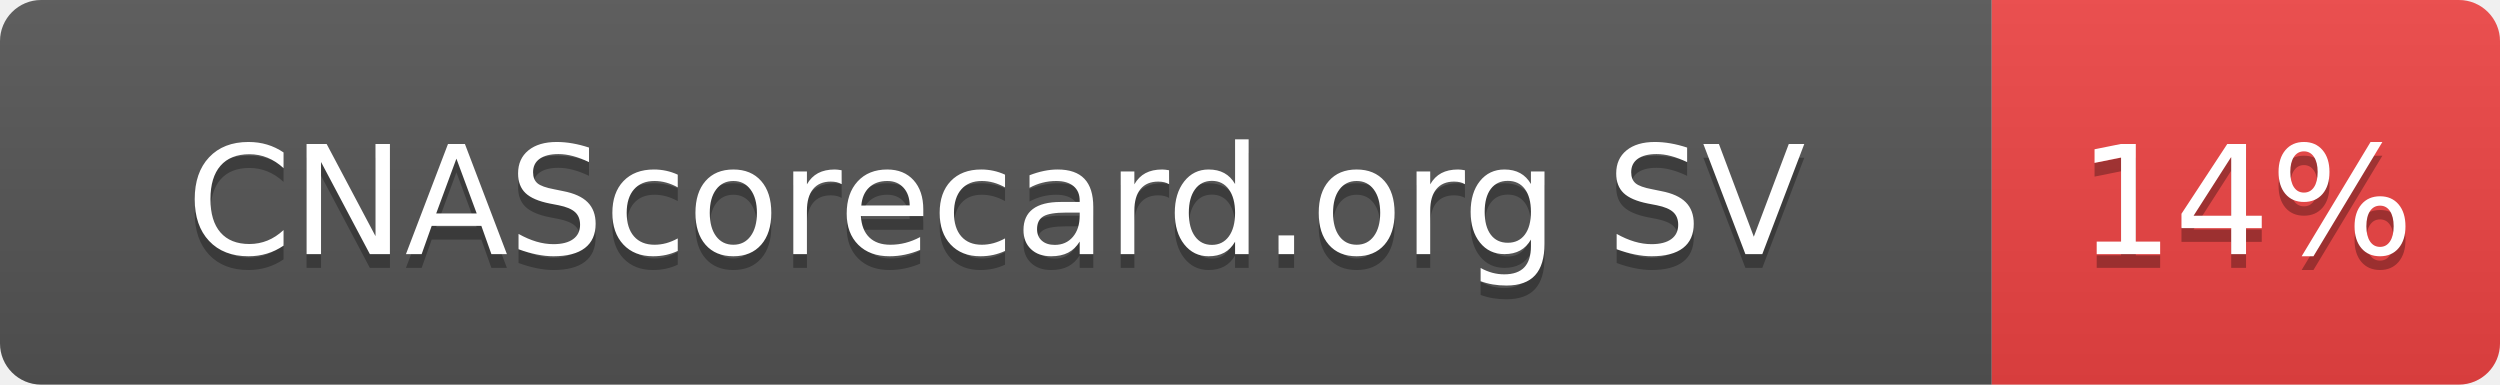
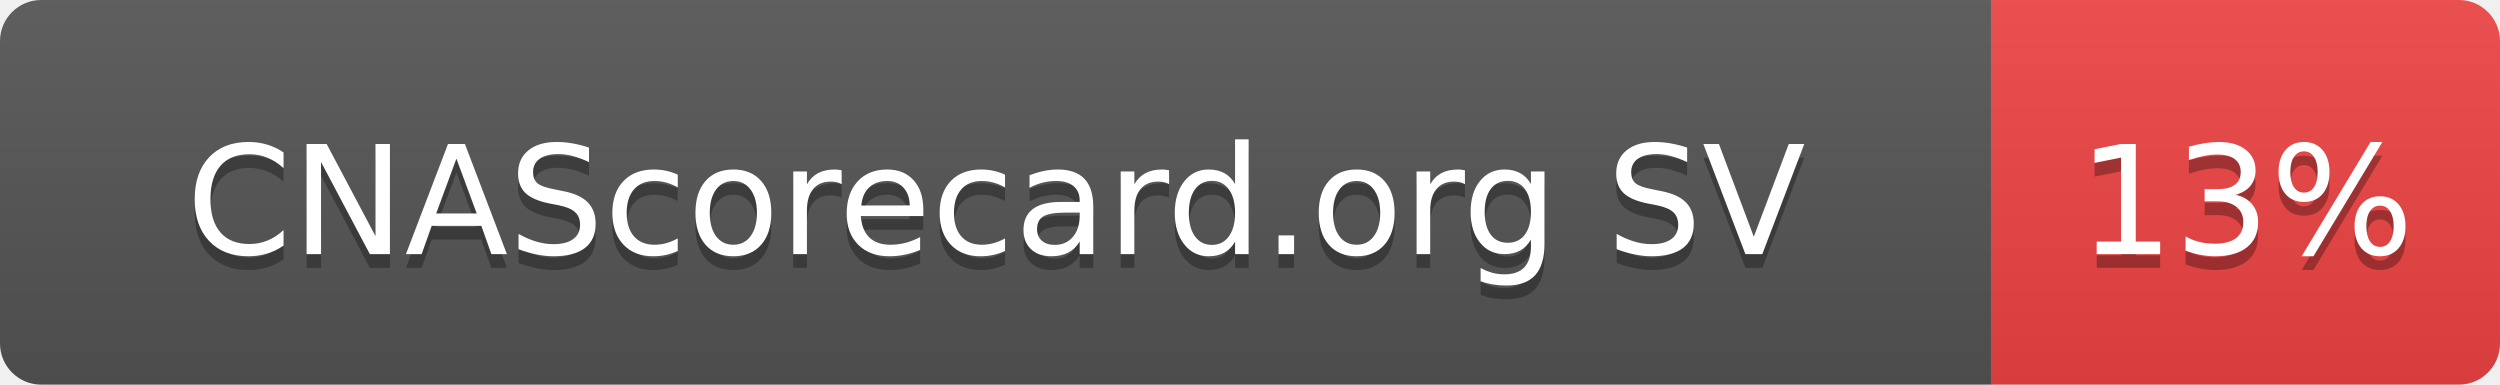
- <svg xmlns="http://www.w3.org/2000/svg" width="182" height="28" role="img" aria-label="CNAScorecard.org SV: 14%">
+ <svg xmlns="http://www.w3.org/2000/svg" width="182" height="28" role="img" aria-label="CNAScorecard.org SV: 13%">
  <linearGradient id="s" x2="0" y2="100%">
    <stop offset="0" stop-color="#bbb" stop-opacity=".1" />
    <stop offset="1" stop-opacity=".1" />
  </linearGradient>
  <clipPath id="r">
    <rect width="182" height="28" rx="3" fill="#fff" />
  </clipPath>
  <g clip-path="url(#r)">
    <rect width="145" height="28" fill="#555" />
    <rect x="145" width="37" height="28" fill="#EF4444" />
    <rect width="182" height="28" fill="url(#s)" />
  </g>
  <g fill="#fff" text-anchor="middle" font-family="Verdana,Geneva,DejaVu Sans,sans-serif" text-rendering="geometricPrecision" font-size="110">
    <text aria-hidden="true" x="725" y="195" fill="#010101" fill-opacity=".3" transform="scale(.1)" textLength="1178">CNAScorecard.org SV</text>
    <text x="725" y="185" transform="scale(.1)" fill="#fff" textLength="1178">CNAScorecard.org SV</text>
-     <text aria-hidden="true" x="1635" y="195" fill="#010101" fill-opacity=".3" transform="scale(.1)" textLength="210">14%</text>
-     <text x="1635" y="185" transform="scale(.1)" fill="#fff" textLength="210">14%</text>
+     <text aria-hidden="true" x="1635" y="195" fill="#010101" fill-opacity=".3" transform="scale(.1)" textLength="210">13%</text>
+     <text x="1635" y="185" transform="scale(.1)" fill="#fff" textLength="210">13%</text>
  </g>
</svg>
